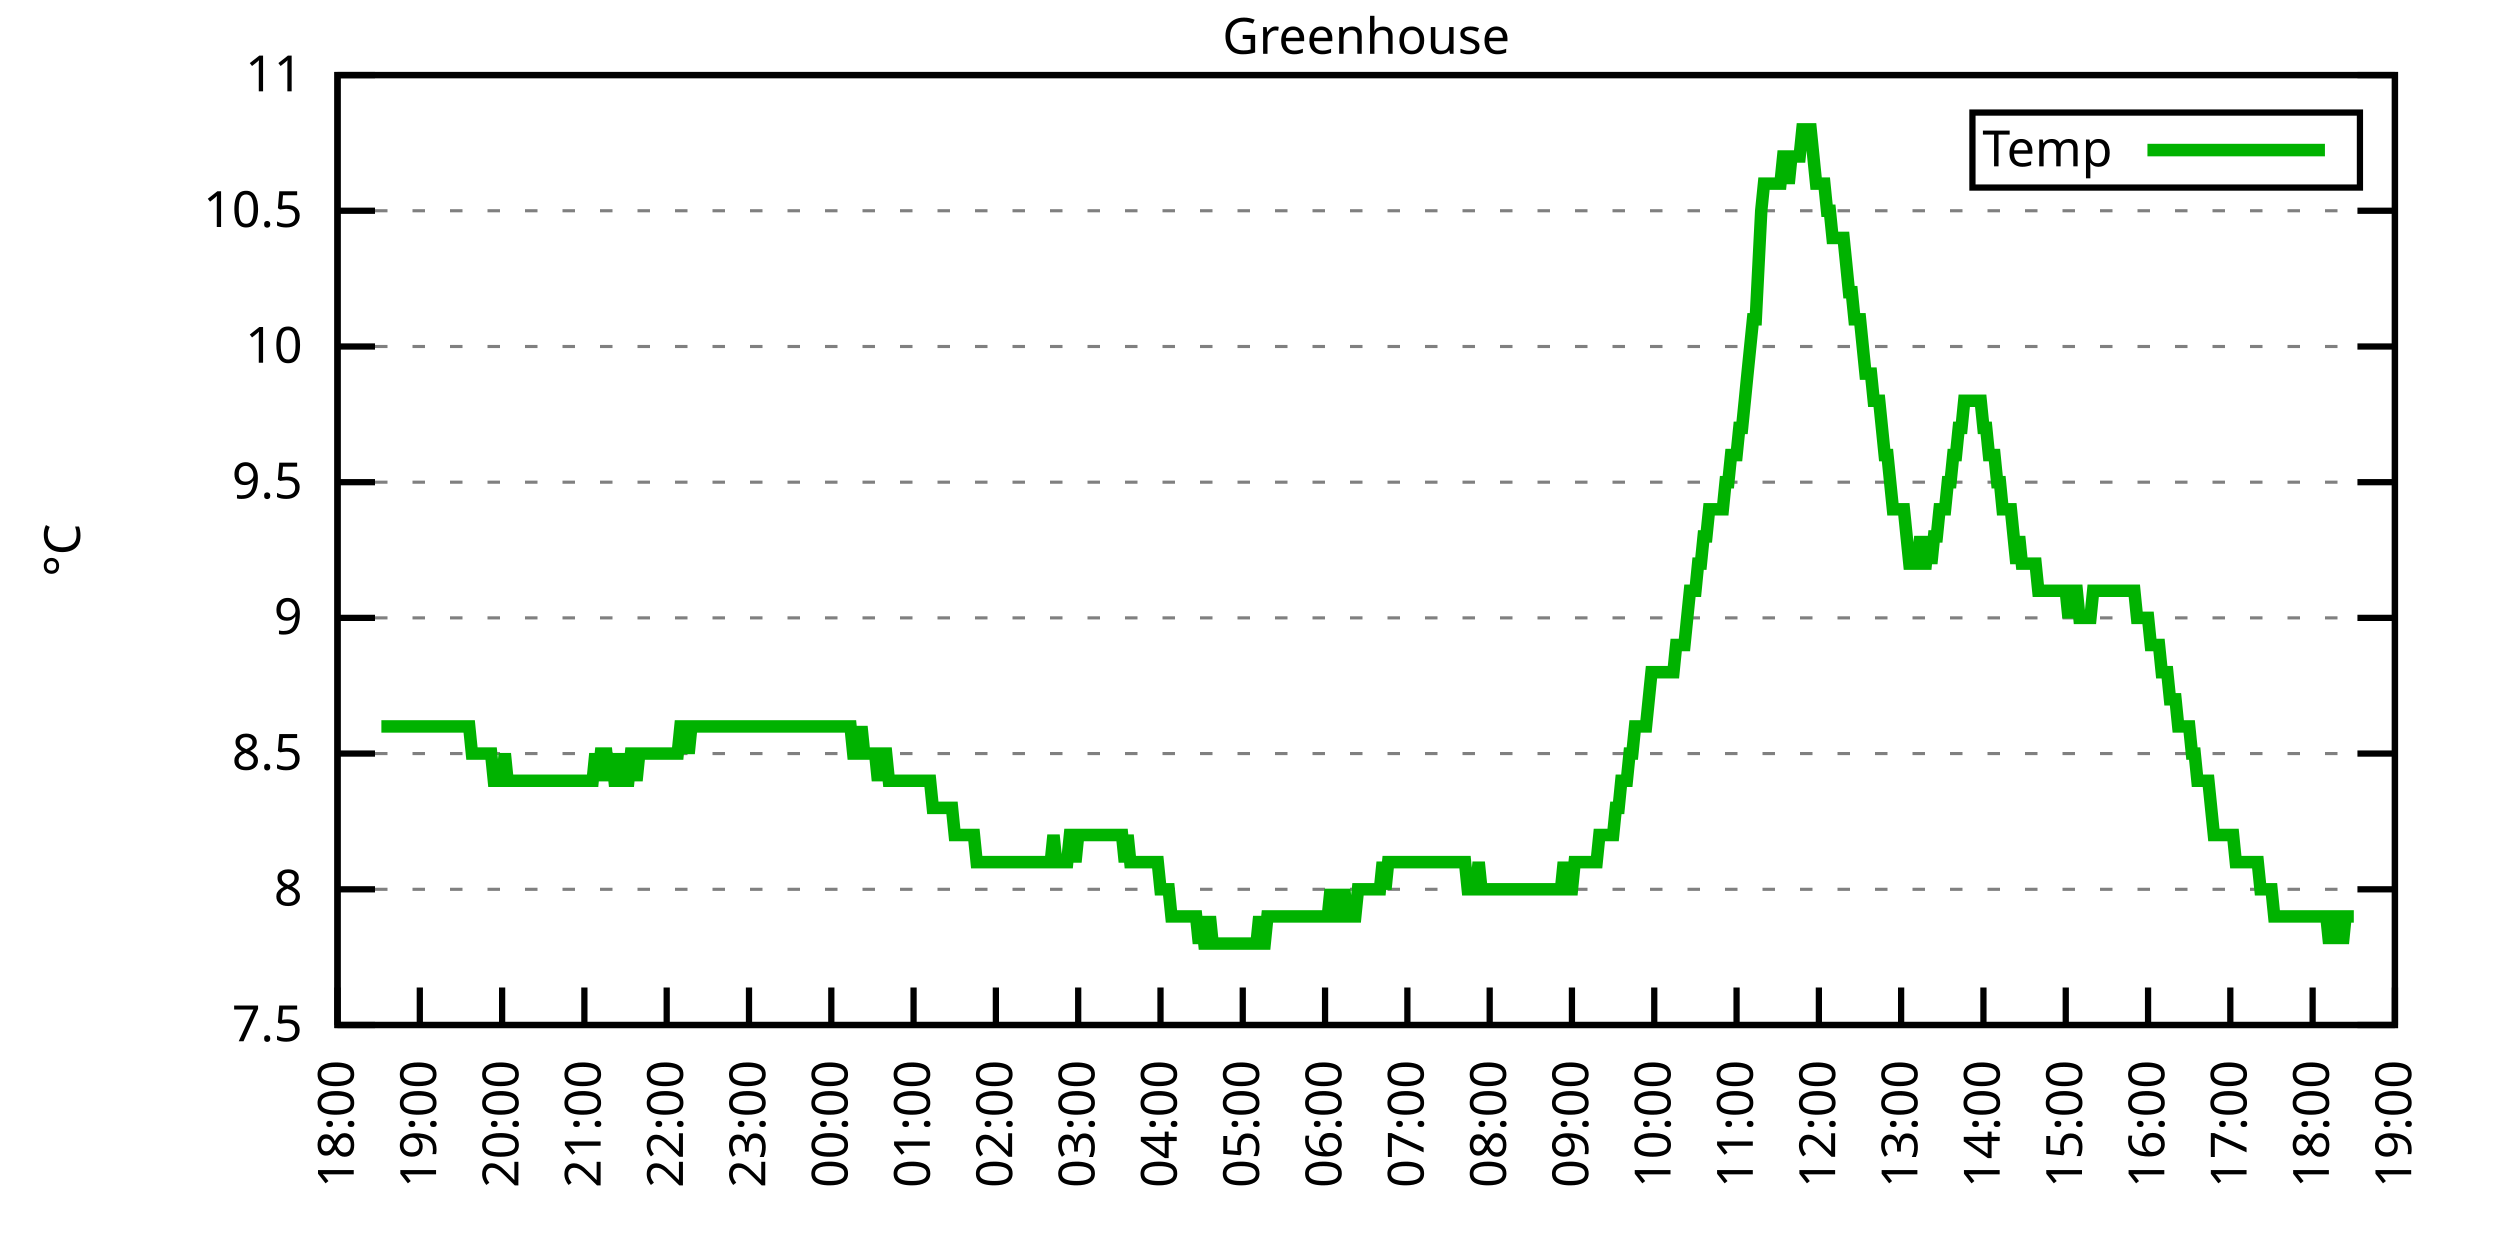
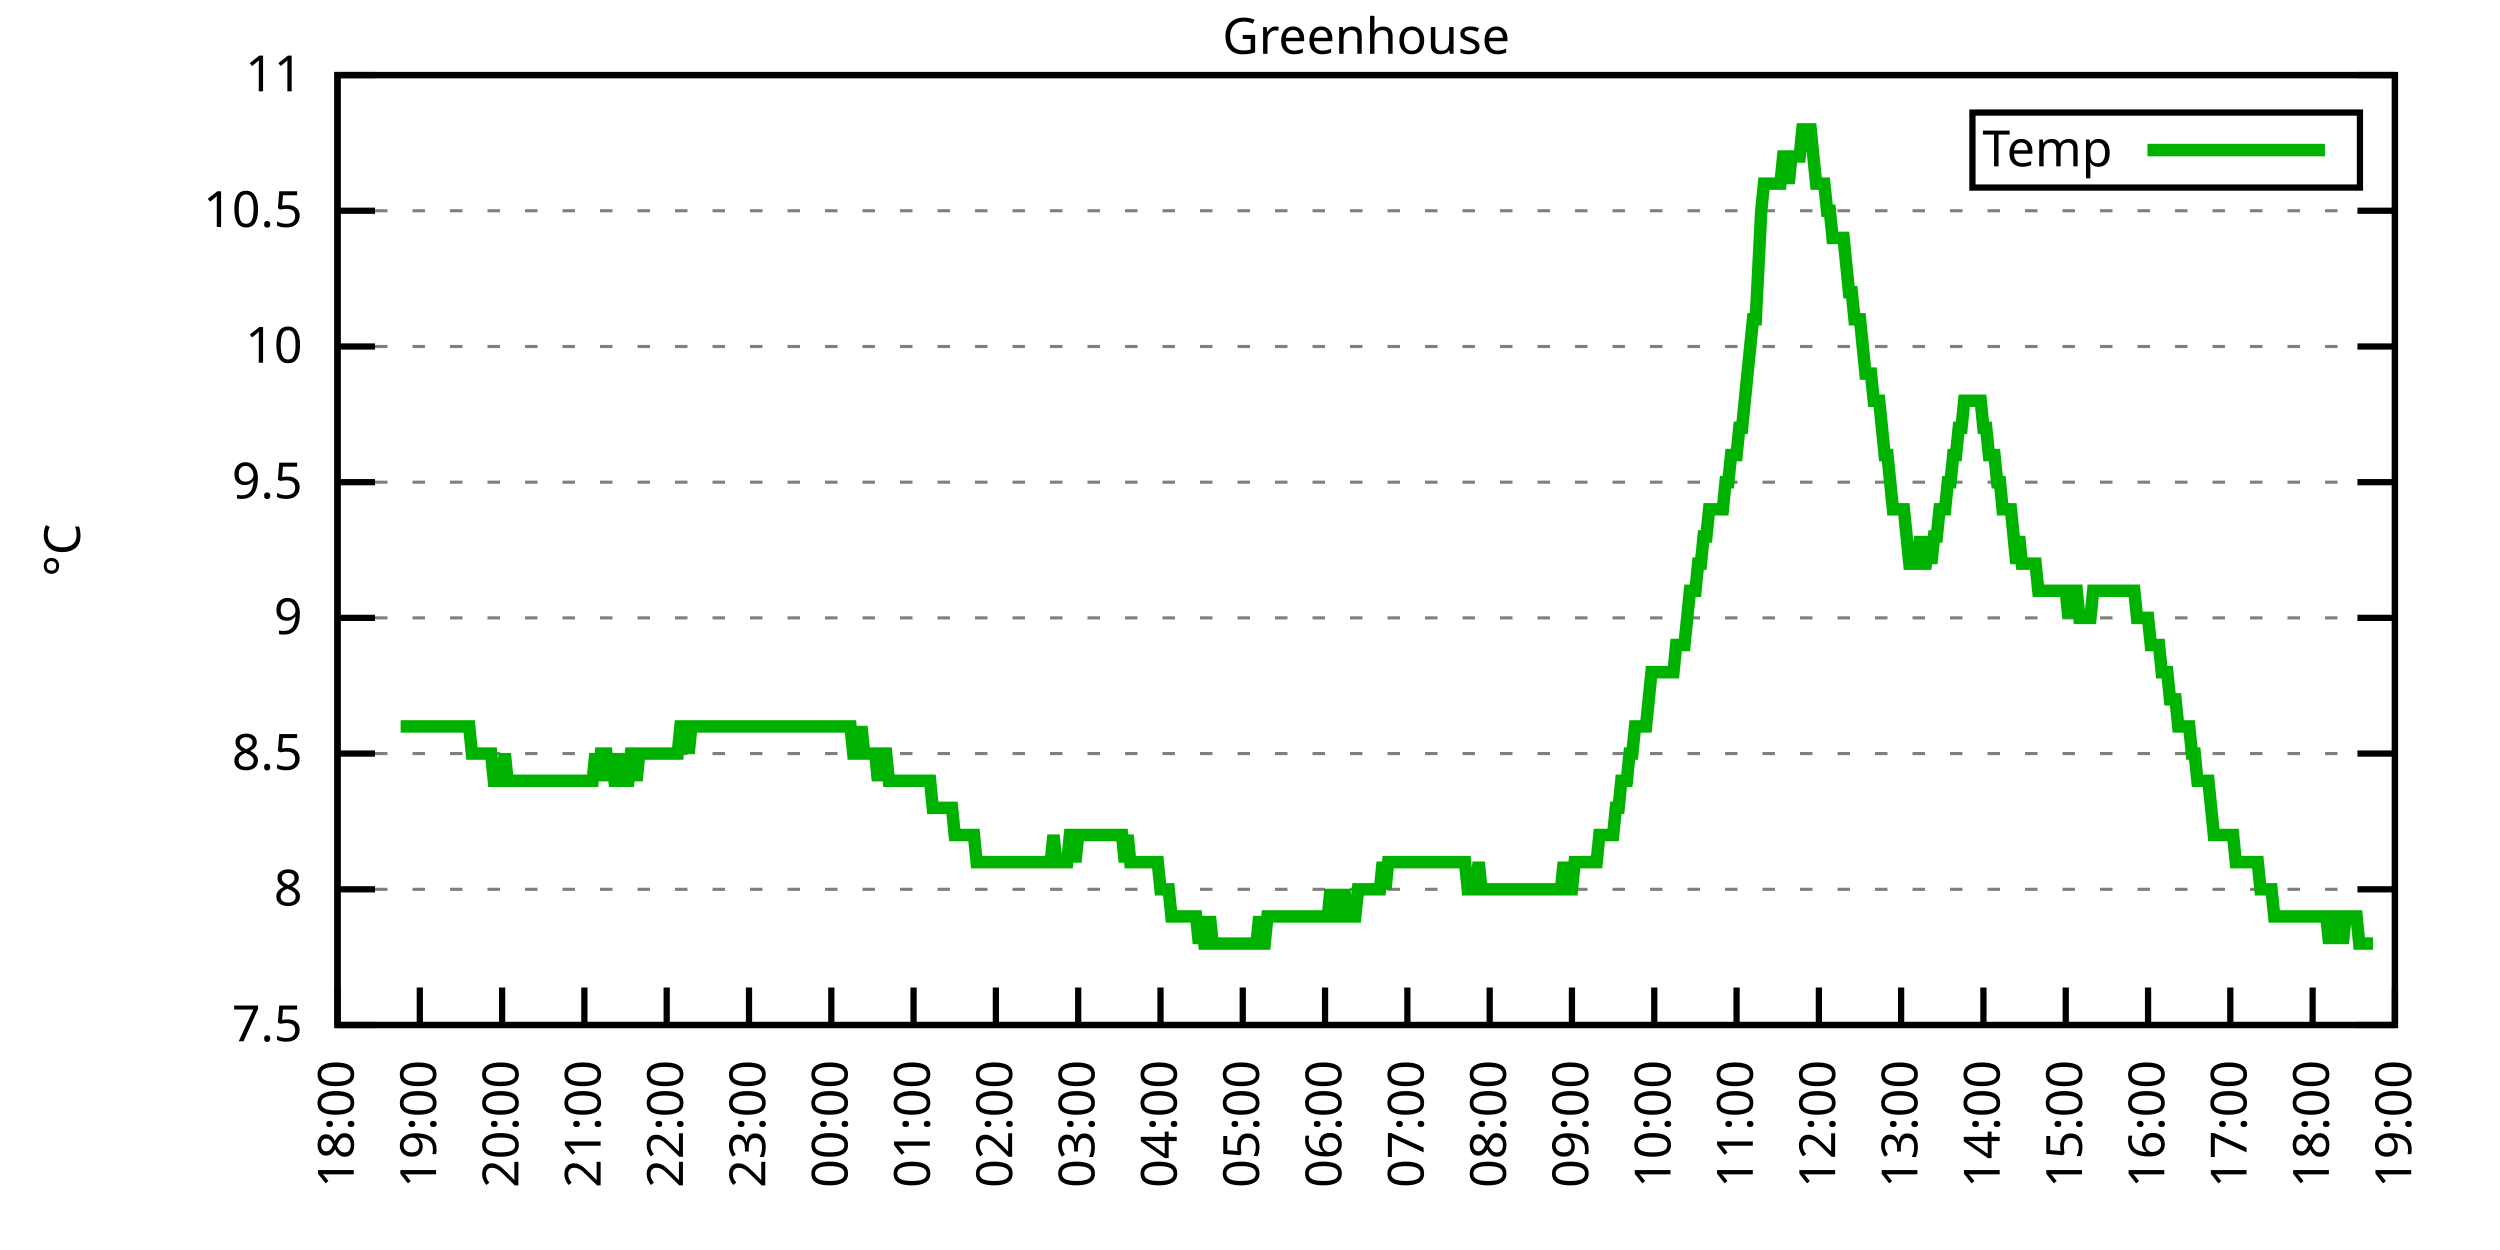
<svg xmlns="http://www.w3.org/2000/svg" xmlns:xlink="http://www.w3.org/1999/xlink" width="400" height="200" viewBox="0 0 400 200">
  <g id="gnuplot_canvas">
    <rect x="0" y="0" width="400" height="200" fill="none" />
    <defs>
      <circle id="gpDot" r="0.5" stroke-width="0.5" stroke="currentColor" />
      <path id="gpPt0" stroke-width="0.333" stroke="currentColor" d="M-1,0 h2 M0,-1 v2" />
      <path id="gpPt1" stroke-width="0.333" stroke="currentColor" d="M-1,-1 L1,1 M1,-1 L-1,1" />
      <path id="gpPt2" stroke-width="0.333" stroke="currentColor" d="M-1,0 L1,0 M0,-1 L0,1 M-1,-1 L1,1 M-1,1 L1,-1" />
      <rect id="gpPt3" stroke-width="0.333" stroke="currentColor" x="-1" y="-1" width="2" height="2" />
      <rect id="gpPt4" stroke-width="0.333" stroke="currentColor" fill="currentColor" x="-1" y="-1" width="2" height="2" />
      <circle id="gpPt5" stroke-width="0.333" stroke="currentColor" cx="0" cy="0" r="1" />
      <use xlink:href="#gpPt5" id="gpPt6" fill="currentColor" stroke="none" />
      <path id="gpPt7" stroke-width="0.333" stroke="currentColor" d="M0,-1.33 L-1.33,0.67 L1.33,0.67 z" />
      <use xlink:href="#gpPt7" id="gpPt8" fill="currentColor" stroke="none" />
      <use xlink:href="#gpPt7" id="gpPt9" stroke="currentColor" transform="rotate(180)" />
      <use xlink:href="#gpPt9" id="gpPt10" fill="currentColor" stroke="none" />
      <use xlink:href="#gpPt3" id="gpPt11" stroke="currentColor" transform="rotate(45)" />
      <use xlink:href="#gpPt11" id="gpPt12" fill="currentColor" stroke="none" />
      <path id="gpPt13" stroke-width="0.333" stroke="currentColor" d="M0,1.330 L1.265,0.411 L0.782,-1.067 L-0.782,-1.076 L-1.265,0.411 z" />
      <use xlink:href="#gpPt13" id="gpPt14" fill="currentColor" stroke="none" />
      <filter id="textbox" filterUnits="objectBoundingBox" x="0" y="0" height="1" width="1">
        <feFlood flood-color="white" flood-opacity="1" result="bgnd" />
        <feComposite in="SourceGraphic" in2="bgnd" operator="atop" />
      </filter>
      <filter id="greybox" filterUnits="objectBoundingBox" x="0" y="0" height="1" width="1">
        <feFlood flood-color="lightgrey" flood-opacity="1" result="grey" />
        <feComposite in="SourceGraphic" in2="grey" operator="atop" />
      </filter>
    </defs>
    <g fill="none" color="white" stroke="currentColor" stroke-width="1.00" stroke-linecap="butt" stroke-linejoin="miter">
</g>
    <g fill="none" color="black" stroke="currentColor" stroke-width="1.00" stroke-linecap="butt" stroke-linejoin="miter">
      <g stroke="none" shape-rendering="crispEdges">
        <polygon fill="rgb(255, 255, 255)" points="54.00,164.00 383.18,164.00 383.18,12.02 54.00,12.02 " />
      </g>
    </g>
    <g fill="none" color="black" stroke="currentColor" stroke-width="1.00" stroke-linecap="butt" stroke-linejoin="miter">
</g>
    <g fill="none" color="black" stroke="black" stroke-width="0.50" stroke-linecap="butt" stroke-linejoin="miter">
</g>
    <g fill="none" color="gray" stroke="currentColor" stroke-width="0.50" stroke-linecap="butt" stroke-linejoin="miter">
      <path stroke="gray" stroke-dasharray="2,4" class="gridline" d="M54.00,164.00 L383.19,164.00  " />
    </g>
    <g fill="none" color="gray" stroke="gray" stroke-width="1.00" stroke-linecap="butt" stroke-linejoin="miter">
</g>
    <g fill="none" color="black" stroke="currentColor" stroke-width="1.00" stroke-linecap="butt" stroke-linejoin="miter">
      <path stroke="black" d="M54.00,164.00 L60.00,164.00 M383.19,164.00 L377.19,164.00  " />
      <g transform="translate(48.40,166.60)" stroke="none" fill="black" font-family="Sans" font-size="8.00" text-anchor="end">
        <text>
          <tspan font-family="Sans"> 7.5</tspan>
        </text>
      </g>
    </g>
    <g fill="none" color="black" stroke="currentColor" stroke-width="1.00" stroke-linecap="butt" stroke-linejoin="miter">
</g>
    <g fill="none" color="black" stroke="black" stroke-width="0.50" stroke-linecap="butt" stroke-linejoin="miter">
</g>
    <g fill="none" color="gray" stroke="currentColor" stroke-width="0.50" stroke-linecap="butt" stroke-linejoin="miter">
      <path stroke="gray" stroke-dasharray="2,4" class="gridline" d="M54.00,142.29 L383.19,142.29  " />
    </g>
    <g fill="none" color="gray" stroke="gray" stroke-width="1.00" stroke-linecap="butt" stroke-linejoin="miter">
</g>
    <g fill="none" color="black" stroke="currentColor" stroke-width="1.00" stroke-linecap="butt" stroke-linejoin="miter">
      <path stroke="black" d="M54.00,142.29 L60.00,142.29 M383.19,142.29 L377.19,142.29  " />
      <g transform="translate(48.40,144.89)" stroke="none" fill="black" font-family="Sans" font-size="8.00" text-anchor="end">
        <text>
          <tspan font-family="Sans"> 8</tspan>
        </text>
      </g>
    </g>
    <g fill="none" color="black" stroke="currentColor" stroke-width="1.00" stroke-linecap="butt" stroke-linejoin="miter">
</g>
    <g fill="none" color="black" stroke="black" stroke-width="0.50" stroke-linecap="butt" stroke-linejoin="miter">
</g>
    <g fill="none" color="gray" stroke="currentColor" stroke-width="0.50" stroke-linecap="butt" stroke-linejoin="miter">
      <path stroke="gray" stroke-dasharray="2,4" class="gridline" d="M54.00,120.57 L383.19,120.57  " />
    </g>
    <g fill="none" color="gray" stroke="gray" stroke-width="1.00" stroke-linecap="butt" stroke-linejoin="miter">
</g>
    <g fill="none" color="black" stroke="currentColor" stroke-width="1.00" stroke-linecap="butt" stroke-linejoin="miter">
      <path stroke="black" d="M54.00,120.57 L60.00,120.57 M383.19,120.57 L377.19,120.57  " />
      <g transform="translate(48.40,123.17)" stroke="none" fill="black" font-family="Sans" font-size="8.00" text-anchor="end">
        <text>
          <tspan font-family="Sans"> 8.5</tspan>
        </text>
      </g>
    </g>
    <g fill="none" color="black" stroke="currentColor" stroke-width="1.00" stroke-linecap="butt" stroke-linejoin="miter">
</g>
    <g fill="none" color="black" stroke="black" stroke-width="0.50" stroke-linecap="butt" stroke-linejoin="miter">
</g>
    <g fill="none" color="gray" stroke="currentColor" stroke-width="0.50" stroke-linecap="butt" stroke-linejoin="miter">
      <path stroke="gray" stroke-dasharray="2,4" class="gridline" d="M54.00,98.86 L383.19,98.86  " />
    </g>
    <g fill="none" color="gray" stroke="gray" stroke-width="1.00" stroke-linecap="butt" stroke-linejoin="miter">
</g>
    <g fill="none" color="black" stroke="currentColor" stroke-width="1.00" stroke-linecap="butt" stroke-linejoin="miter">
      <path stroke="black" d="M54.00,98.86 L60.00,98.86 M383.19,98.86 L377.19,98.86  " />
      <g transform="translate(48.40,101.46)" stroke="none" fill="black" font-family="Sans" font-size="8.00" text-anchor="end">
        <text>
          <tspan font-family="Sans"> 9</tspan>
        </text>
      </g>
    </g>
    <g fill="none" color="black" stroke="currentColor" stroke-width="1.00" stroke-linecap="butt" stroke-linejoin="miter">
</g>
    <g fill="none" color="black" stroke="black" stroke-width="0.50" stroke-linecap="butt" stroke-linejoin="miter">
</g>
    <g fill="none" color="gray" stroke="currentColor" stroke-width="0.50" stroke-linecap="butt" stroke-linejoin="miter">
      <path stroke="gray" stroke-dasharray="2,4" class="gridline" d="M54.00,77.15 L383.19,77.15  " />
    </g>
    <g fill="none" color="gray" stroke="gray" stroke-width="1.00" stroke-linecap="butt" stroke-linejoin="miter">
</g>
    <g fill="none" color="black" stroke="currentColor" stroke-width="1.00" stroke-linecap="butt" stroke-linejoin="miter">
      <path stroke="black" d="M54.00,77.15 L60.00,77.15 M383.19,77.15 L377.19,77.15  " />
      <g transform="translate(48.40,79.75)" stroke="none" fill="black" font-family="Sans" font-size="8.00" text-anchor="end">
        <text>
          <tspan font-family="Sans"> 9.5</tspan>
        </text>
      </g>
    </g>
    <g fill="none" color="black" stroke="currentColor" stroke-width="1.00" stroke-linecap="butt" stroke-linejoin="miter">
</g>
    <g fill="none" color="black" stroke="black" stroke-width="0.50" stroke-linecap="butt" stroke-linejoin="miter">
</g>
    <g fill="none" color="gray" stroke="currentColor" stroke-width="0.50" stroke-linecap="butt" stroke-linejoin="miter">
      <path stroke="gray" stroke-dasharray="2,4" class="gridline" d="M54.00,55.44 L383.19,55.44  " />
    </g>
    <g fill="none" color="gray" stroke="gray" stroke-width="1.00" stroke-linecap="butt" stroke-linejoin="miter">
</g>
    <g fill="none" color="black" stroke="currentColor" stroke-width="1.00" stroke-linecap="butt" stroke-linejoin="miter">
      <path stroke="black" d="M54.00,55.44 L60.00,55.44 M383.19,55.44 L377.19,55.44  " />
      <g transform="translate(48.40,58.04)" stroke="none" fill="black" font-family="Sans" font-size="8.00" text-anchor="end">
        <text>
          <tspan font-family="Sans"> 10</tspan>
        </text>
      </g>
    </g>
    <g fill="none" color="black" stroke="currentColor" stroke-width="1.00" stroke-linecap="butt" stroke-linejoin="miter">
</g>
    <g fill="none" color="black" stroke="black" stroke-width="0.50" stroke-linecap="butt" stroke-linejoin="miter">
</g>
    <g fill="none" color="gray" stroke="currentColor" stroke-width="0.50" stroke-linecap="butt" stroke-linejoin="miter">
      <path stroke="gray" stroke-dasharray="2,4" class="gridline" d="M54.00,33.72 L383.19,33.72  " />
    </g>
    <g fill="none" color="gray" stroke="gray" stroke-width="1.00" stroke-linecap="butt" stroke-linejoin="miter">
</g>
    <g fill="none" color="black" stroke="currentColor" stroke-width="1.00" stroke-linecap="butt" stroke-linejoin="miter">
      <path stroke="black" d="M54.00,33.72 L60.00,33.72 M383.19,33.72 L377.19,33.72  " />
      <g transform="translate(48.40,36.32)" stroke="none" fill="black" font-family="Sans" font-size="8.00" text-anchor="end">
        <text>
          <tspan font-family="Sans"> 10.5</tspan>
        </text>
      </g>
    </g>
    <g fill="none" color="black" stroke="currentColor" stroke-width="1.00" stroke-linecap="butt" stroke-linejoin="miter">
</g>
    <g fill="none" color="black" stroke="black" stroke-width="0.50" stroke-linecap="butt" stroke-linejoin="miter">
</g>
    <g fill="none" color="gray" stroke="currentColor" stroke-width="0.50" stroke-linecap="butt" stroke-linejoin="miter">
      <path stroke="gray" stroke-dasharray="2,4" class="gridline" d="M54.00,12.01 L383.19,12.01  " />
    </g>
    <g fill="none" color="gray" stroke="gray" stroke-width="1.00" stroke-linecap="butt" stroke-linejoin="miter">
</g>
    <g fill="none" color="black" stroke="currentColor" stroke-width="1.00" stroke-linecap="butt" stroke-linejoin="miter">
      <path stroke="black" d="M54.00,12.01 L60.00,12.01 M383.19,12.01 L377.19,12.01  " />
      <g transform="translate(48.40,14.61)" stroke="none" fill="black" font-family="Sans" font-size="8.00" text-anchor="end">
        <text>
          <tspan font-family="Sans"> 11</tspan>
        </text>
      </g>
    </g>
    <g fill="none" color="black" stroke="currentColor" stroke-width="1.00" stroke-linecap="butt" stroke-linejoin="miter">
      <path stroke="black" d="M54.00,164.00 L54.00,158.00  " />
      <g transform="translate(56.60,169.60) rotate(270.00)" stroke="none" fill="black" font-family="Sans" font-size="8.00" text-anchor="end">
        <text>
          <tspan font-family="Sans">18:00</tspan>
        </text>
      </g>
    </g>
    <g fill="none" color="black" stroke="currentColor" stroke-width="1.00" stroke-linecap="butt" stroke-linejoin="miter">
      <path stroke="black" d="M67.17,164.00 L67.17,158.00  " />
      <g transform="translate(69.77,169.60) rotate(270.00)" stroke="none" fill="black" font-family="Sans" font-size="8.00" text-anchor="end">
        <text>
          <tspan font-family="Sans">19:00</tspan>
        </text>
      </g>
    </g>
    <g fill="none" color="black" stroke="currentColor" stroke-width="1.00" stroke-linecap="butt" stroke-linejoin="miter">
      <path stroke="black" d="M80.34,164.00 L80.34,158.00  " />
      <g transform="translate(82.94,169.60) rotate(270.00)" stroke="none" fill="black" font-family="Sans" font-size="8.00" text-anchor="end">
        <text>
          <tspan font-family="Sans">20:00</tspan>
        </text>
      </g>
    </g>
    <g fill="none" color="black" stroke="currentColor" stroke-width="1.00" stroke-linecap="butt" stroke-linejoin="miter">
      <path stroke="black" d="M93.50,164.00 L93.50,158.00  " />
      <g transform="translate(96.10,169.60) rotate(270.00)" stroke="none" fill="black" font-family="Sans" font-size="8.00" text-anchor="end">
        <text>
          <tspan font-family="Sans">21:00</tspan>
        </text>
      </g>
    </g>
    <g fill="none" color="black" stroke="currentColor" stroke-width="1.00" stroke-linecap="butt" stroke-linejoin="miter">
      <path stroke="black" d="M106.67,164.00 L106.67,158.00  " />
      <g transform="translate(109.27,169.60) rotate(270.00)" stroke="none" fill="black" font-family="Sans" font-size="8.00" text-anchor="end">
        <text>
          <tspan font-family="Sans">22:00</tspan>
        </text>
      </g>
    </g>
    <g fill="none" color="black" stroke="currentColor" stroke-width="1.00" stroke-linecap="butt" stroke-linejoin="miter">
      <path stroke="black" d="M119.84,164.00 L119.84,158.00  " />
      <g transform="translate(122.44,169.60) rotate(270.00)" stroke="none" fill="black" font-family="Sans" font-size="8.00" text-anchor="end">
        <text>
          <tspan font-family="Sans">23:00</tspan>
        </text>
      </g>
    </g>
    <g fill="none" color="black" stroke="currentColor" stroke-width="1.00" stroke-linecap="butt" stroke-linejoin="miter">
      <path stroke="black" d="M133.01,164.00 L133.01,158.00  " />
      <g transform="translate(135.61,169.60) rotate(270.00)" stroke="none" fill="black" font-family="Sans" font-size="8.00" text-anchor="end">
        <text>
          <tspan font-family="Sans">00:00</tspan>
        </text>
      </g>
    </g>
    <g fill="none" color="black" stroke="currentColor" stroke-width="1.00" stroke-linecap="butt" stroke-linejoin="miter">
      <path stroke="black" d="M146.17,164.00 L146.17,158.00  " />
      <g transform="translate(148.77,169.60) rotate(270.00)" stroke="none" fill="black" font-family="Sans" font-size="8.00" text-anchor="end">
        <text>
          <tspan font-family="Sans">01:00</tspan>
        </text>
      </g>
    </g>
    <g fill="none" color="black" stroke="currentColor" stroke-width="1.00" stroke-linecap="butt" stroke-linejoin="miter">
      <path stroke="black" d="M159.34,164.00 L159.34,158.00  " />
      <g transform="translate(161.94,169.60) rotate(270.00)" stroke="none" fill="black" font-family="Sans" font-size="8.00" text-anchor="end">
        <text>
          <tspan font-family="Sans">02:00</tspan>
        </text>
      </g>
    </g>
    <g fill="none" color="black" stroke="currentColor" stroke-width="1.00" stroke-linecap="butt" stroke-linejoin="miter">
      <path stroke="black" d="M172.51,164.00 L172.51,158.00  " />
      <g transform="translate(175.11,169.60) rotate(270.00)" stroke="none" fill="black" font-family="Sans" font-size="8.00" text-anchor="end">
        <text>
          <tspan font-family="Sans">03:00</tspan>
        </text>
      </g>
    </g>
    <g fill="none" color="black" stroke="currentColor" stroke-width="1.00" stroke-linecap="butt" stroke-linejoin="miter">
      <path stroke="black" d="M185.68,164.00 L185.68,158.00  " />
      <g transform="translate(188.28,169.60) rotate(270.00)" stroke="none" fill="black" font-family="Sans" font-size="8.00" text-anchor="end">
        <text>
          <tspan font-family="Sans">04:00</tspan>
        </text>
      </g>
    </g>
    <g fill="none" color="black" stroke="currentColor" stroke-width="1.00" stroke-linecap="butt" stroke-linejoin="miter">
      <path stroke="black" d="M198.84,164.00 L198.84,158.00  " />
      <g transform="translate(201.44,169.60) rotate(270.00)" stroke="none" fill="black" font-family="Sans" font-size="8.00" text-anchor="end">
        <text>
          <tspan font-family="Sans">05:00</tspan>
        </text>
      </g>
    </g>
    <g fill="none" color="black" stroke="currentColor" stroke-width="1.00" stroke-linecap="butt" stroke-linejoin="miter">
      <path stroke="black" d="M212.01,164.00 L212.01,158.00  " />
      <g transform="translate(214.61,169.60) rotate(270.00)" stroke="none" fill="black" font-family="Sans" font-size="8.00" text-anchor="end">
        <text>
          <tspan font-family="Sans">06:00</tspan>
        </text>
      </g>
    </g>
    <g fill="none" color="black" stroke="currentColor" stroke-width="1.00" stroke-linecap="butt" stroke-linejoin="miter">
      <path stroke="black" d="M225.18,164.00 L225.18,158.00  " />
      <g transform="translate(227.78,169.60) rotate(270.00)" stroke="none" fill="black" font-family="Sans" font-size="8.00" text-anchor="end">
        <text>
          <tspan font-family="Sans">07:00</tspan>
        </text>
      </g>
    </g>
    <g fill="none" color="black" stroke="currentColor" stroke-width="1.00" stroke-linecap="butt" stroke-linejoin="miter">
      <path stroke="black" d="M238.35,164.00 L238.35,158.00  " />
      <g transform="translate(240.95,169.60) rotate(270.00)" stroke="none" fill="black" font-family="Sans" font-size="8.00" text-anchor="end">
        <text>
          <tspan font-family="Sans">08:00</tspan>
        </text>
      </g>
    </g>
    <g fill="none" color="black" stroke="currentColor" stroke-width="1.00" stroke-linecap="butt" stroke-linejoin="miter">
      <path stroke="black" d="M251.51,164.00 L251.51,158.00  " />
      <g transform="translate(254.11,169.60) rotate(270.00)" stroke="none" fill="black" font-family="Sans" font-size="8.00" text-anchor="end">
        <text>
          <tspan font-family="Sans">09:00</tspan>
        </text>
      </g>
    </g>
    <g fill="none" color="black" stroke="currentColor" stroke-width="1.00" stroke-linecap="butt" stroke-linejoin="miter">
      <path stroke="black" d="M264.68,164.00 L264.68,158.00  " />
      <g transform="translate(267.28,169.60) rotate(270.00)" stroke="none" fill="black" font-family="Sans" font-size="8.00" text-anchor="end">
        <text>
          <tspan font-family="Sans">10:00</tspan>
        </text>
      </g>
    </g>
    <g fill="none" color="black" stroke="currentColor" stroke-width="1.00" stroke-linecap="butt" stroke-linejoin="miter">
      <path stroke="black" d="M277.85,164.00 L277.85,158.00  " />
      <g transform="translate(280.45,169.60) rotate(270.00)" stroke="none" fill="black" font-family="Sans" font-size="8.00" text-anchor="end">
        <text>
          <tspan font-family="Sans">11:00</tspan>
        </text>
      </g>
    </g>
    <g fill="none" color="black" stroke="currentColor" stroke-width="1.00" stroke-linecap="butt" stroke-linejoin="miter">
      <path stroke="black" d="M291.02,164.00 L291.02,158.00  " />
      <g transform="translate(293.62,169.60) rotate(270.00)" stroke="none" fill="black" font-family="Sans" font-size="8.00" text-anchor="end">
        <text>
          <tspan font-family="Sans">12:00</tspan>
        </text>
      </g>
    </g>
    <g fill="none" color="black" stroke="currentColor" stroke-width="1.00" stroke-linecap="butt" stroke-linejoin="miter">
      <path stroke="black" d="M304.18,164.00 L304.18,158.00  " />
      <g transform="translate(306.78,169.60) rotate(270.00)" stroke="none" fill="black" font-family="Sans" font-size="8.00" text-anchor="end">
        <text>
          <tspan font-family="Sans">13:00</tspan>
        </text>
      </g>
    </g>
    <g fill="none" color="black" stroke="currentColor" stroke-width="1.00" stroke-linecap="butt" stroke-linejoin="miter">
      <path stroke="black" d="M317.35,164.00 L317.35,158.00  " />
      <g transform="translate(319.95,169.60) rotate(270.00)" stroke="none" fill="black" font-family="Sans" font-size="8.00" text-anchor="end">
        <text>
          <tspan font-family="Sans">14:00</tspan>
        </text>
      </g>
    </g>
    <g fill="none" color="black" stroke="currentColor" stroke-width="1.00" stroke-linecap="butt" stroke-linejoin="miter">
      <path stroke="black" d="M330.52,164.00 L330.52,158.00  " />
      <g transform="translate(333.12,169.60) rotate(270.00)" stroke="none" fill="black" font-family="Sans" font-size="8.00" text-anchor="end">
        <text>
          <tspan font-family="Sans">15:00</tspan>
        </text>
      </g>
    </g>
    <g fill="none" color="black" stroke="currentColor" stroke-width="1.00" stroke-linecap="butt" stroke-linejoin="miter">
      <path stroke="black" d="M343.69,164.00 L343.69,158.00  " />
      <g transform="translate(346.29,169.60) rotate(270.00)" stroke="none" fill="black" font-family="Sans" font-size="8.00" text-anchor="end">
        <text>
          <tspan font-family="Sans">16:00</tspan>
        </text>
      </g>
    </g>
    <g fill="none" color="black" stroke="currentColor" stroke-width="1.00" stroke-linecap="butt" stroke-linejoin="miter">
      <path stroke="black" d="M356.85,164.00 L356.85,158.00  " />
      <g transform="translate(359.45,169.60) rotate(270.00)" stroke="none" fill="black" font-family="Sans" font-size="8.00" text-anchor="end">
        <text>
          <tspan font-family="Sans">17:00</tspan>
        </text>
      </g>
    </g>
    <g fill="none" color="black" stroke="currentColor" stroke-width="1.00" stroke-linecap="butt" stroke-linejoin="miter">
      <path stroke="black" d="M370.02,164.00 L370.02,158.00  " />
      <g transform="translate(372.62,169.60) rotate(270.00)" stroke="none" fill="black" font-family="Sans" font-size="8.00" text-anchor="end">
        <text>
          <tspan font-family="Sans">18:00</tspan>
        </text>
      </g>
    </g>
    <g fill="none" color="black" stroke="currentColor" stroke-width="1.00" stroke-linecap="butt" stroke-linejoin="miter">
      <path stroke="black" d="M383.19,164.00 L383.19,158.00  " />
      <g transform="translate(385.79,169.60) rotate(270.00)" stroke="none" fill="black" font-family="Sans" font-size="8.00" text-anchor="end">
        <text>
          <tspan font-family="Sans">19:00</tspan>
        </text>
      </g>
    </g>
    <g fill="none" color="black" stroke="currentColor" stroke-width="1.00" stroke-linecap="butt" stroke-linejoin="miter">
</g>
    <g fill="none" color="black" stroke="currentColor" stroke-width="1.00" stroke-linecap="butt" stroke-linejoin="miter">
      <path stroke="black" d="M54.00,12.01 L54.00,164.00 L383.19,164.00 L383.19,12.01 L54.00,12.01 Z  " />
    </g>
    <g fill="none" color="black" stroke="currentColor" stroke-width="1.00" stroke-linecap="butt" stroke-linejoin="miter">
</g>
    <g fill="none" color="black" stroke="currentColor" stroke-width="1.00" stroke-linecap="butt" stroke-linejoin="miter">
      <path stroke="black" d="M315.59,30.01 L315.59,18.01 L377.59,18.01 L377.59,30.01 L315.59,30.01 Z  " />
    </g>
    <g id="Greenhouse_plot_1">
      <g fill="none" color="white" stroke="black" stroke-width="2.00" stroke-linecap="butt" stroke-linejoin="miter">
</g>
      <g fill="none" color="black" stroke="currentColor" stroke-width="2.00" stroke-linecap="butt" stroke-linejoin="miter">
        <g transform="translate(337.99,26.61)" stroke="none" fill="black" font-family="Sans" font-size="8.00" text-anchor="end">
          <text>
            <tspan font-family="Sans">Temp</tspan>
          </text>
        </g>
      </g>
      <g fill="none" color="black" stroke="currentColor" stroke-width="2.00" stroke-linecap="butt" stroke-linejoin="miter">
-         <path stroke="rgb(  0, 178,   0)" d="M343.59,24.01 L371.99,24.01 M61.02,116.23 L61.46,116.23 L61.90,116.23 L62.34,116.23 L62.78,116.23 L63.22,116.23   L63.66,116.23 L64.10,116.23 L64.53,116.23 L64.97,116.23 L65.41,116.23 L65.85,116.23 L66.29,116.23 L66.73,116.23   L67.17,116.23 L67.61,116.23 L68.05,116.23 L68.48,116.23 L68.92,116.23 L69.36,116.23 L69.80,116.23 L70.24,116.23   L70.68,116.23 L71.12,116.23 L71.56,116.23 L72.00,116.23 L72.43,116.23 L72.87,116.23 L73.31,116.23 L73.75,116.23   L74.19,116.23 L74.63,116.23 L75.07,116.23 L75.51,120.57 L75.95,120.57 L76.38,120.57 L76.82,120.57 L77.26,120.57   L77.70,120.57 L78.14,120.57 L78.58,120.57 L79.02,124.92 L79.46,124.92 L79.90,124.92 L80.34,124.92 L80.77,120.57   L81.21,124.92 L81.65,124.92 L82.09,124.92 L82.53,124.92 L82.97,124.92 L83.41,124.92 L83.85,124.92 L84.29,124.92   L84.72,124.92 L85.16,124.92 L85.60,124.92 L86.04,124.92 L86.48,124.92 L86.92,124.92 L87.36,124.92 L87.80,124.92   L88.24,124.92 L88.67,124.92 L89.11,124.92 L89.55,124.92 L89.99,124.92 L90.43,124.92 L90.87,124.92 L91.31,124.92   L91.75,124.92 L92.19,124.92 L92.62,124.92 L93.06,124.92 L93.50,124.92 L93.94,124.92 L94.38,124.92 L94.82,124.92   L95.26,120.57 L95.70,124.92 L96.14,120.57 L96.58,120.57 L97.01,120.57 L97.45,124.92 L97.89,120.57 L98.33,124.92   L98.77,124.92 L99.21,120.57 L99.65,124.92 L100.09,124.92 L100.53,124.92 L100.96,120.57 L101.40,120.57 L101.84,124.92   L102.28,120.57 L102.72,120.57 L103.16,120.57 L103.60,120.57 L104.04,120.57 L104.48,120.57 L104.91,120.57 L105.35,120.57   L105.79,120.57 L106.23,120.57 L106.67,120.57 L107.11,120.57 L107.55,120.57 L107.99,120.57 L108.43,120.57 L108.87,116.23   L109.30,116.23 L109.74,116.23 L110.18,120.57 L110.62,116.23 L111.06,116.23 L111.50,116.23 L111.94,116.23 L112.38,116.23   L112.82,116.23 L113.25,116.23 L113.69,116.23 L114.13,116.23 L114.57,116.23 L115.01,116.23 L115.45,116.23 L115.89,116.23   L116.33,116.23 L116.77,116.23 L117.20,116.23 L117.64,116.23 L118.08,116.23 L118.52,116.23 L118.96,116.23 L119.40,116.23   L119.84,116.23 L120.28,116.23 L120.72,116.23 L121.15,116.23 L121.59,116.23 L122.03,116.23 L122.47,116.23 L122.91,116.23   L123.35,116.23 L123.79,116.23 L124.23,116.23 L124.67,116.23 L125.11,116.23 L125.54,116.23 L125.98,116.23 L126.42,116.23   L126.86,116.23 L127.30,116.23 L127.74,116.23 L128.18,116.23 L128.62,116.23 L129.06,116.23 L129.49,116.23 L129.93,116.23   L130.37,116.23 L130.81,116.23 L131.25,116.23 L131.69,116.23 L132.13,116.23 L132.57,116.23 L133.01,116.23 L133.44,116.23   L133.88,116.23 L134.32,116.23 L134.76,116.23 L135.20,116.23 L135.64,116.23 L136.08,116.23 L136.52,120.57 L136.96,120.57   L137.39,120.57 L137.83,116.23 L138.27,120.57 L138.71,120.57 L139.15,120.57 L139.59,120.57 L140.03,120.57 L140.47,124.92   L140.91,120.57 L141.35,120.57 L141.78,120.57 L142.22,124.92 L142.66,124.92 L143.10,124.92 L143.54,124.92 L143.98,124.92   L144.42,124.92 L144.86,124.92 L145.30,124.92 L145.73,124.92 L146.17,124.92 L146.61,124.92 L147.05,124.92 L147.49,124.92   L147.93,124.92 L148.37,124.92 L148.81,124.92 L149.25,129.26 L149.68,129.26 L150.12,129.26 L150.56,129.26 L151.00,129.26   L151.44,129.26 L151.88,129.26 L152.32,129.26 L152.76,133.60 L153.20,133.60 L153.63,133.60 L154.07,133.60 L154.51,133.60   L154.95,133.60 L155.39,133.60 L155.83,133.60 L156.27,137.94 L156.71,137.94 L157.15,137.94 L157.59,137.94 L158.02,137.94   L158.46,137.94 L158.90,137.94 L159.34,137.94 L159.78,137.94 L160.22,137.94 L160.66,137.94 L161.10,137.94 L161.54,137.94   L161.97,137.94 L162.41,137.94 L162.85,137.94 L163.29,137.94 L163.73,137.94 L164.17,137.94 L164.61,137.94 L165.05,137.94   L165.49,137.94 L165.92,137.94 L166.36,137.94 L166.80,137.94 L167.24,137.94 L167.68,137.94 L168.12,137.94 L168.56,133.60   L169.00,137.94 L169.44,137.94 L169.87,137.94 L170.31,137.94 L170.75,137.94 L171.19,133.60 L171.63,133.60 L172.07,137.94   L172.51,133.60 L172.95,133.60 L173.39,133.60 L173.83,133.60 L174.26,133.60 L174.70,133.60 L175.14,133.60 L175.58,133.60   L176.02,133.60 L176.46,133.60 L176.90,133.60 L177.34,133.60 L177.78,133.60 L178.21,133.60 L178.65,133.60 L179.09,133.60   L179.53,133.60 L179.97,137.94 L180.41,133.60 L180.85,137.94 L181.29,137.94 L181.73,137.94 L182.16,137.94 L182.60,137.94   L183.04,137.94 L183.48,137.94 L183.92,137.94 L184.36,137.94 L184.80,137.94 L185.24,137.94 L185.68,142.29 L186.11,142.29   L186.55,142.29 L186.99,142.29 L187.43,146.63 L187.87,146.63 L188.31,146.63 L188.75,146.63 L189.19,146.63 L189.63,146.63   L190.07,146.63 L190.50,146.63 L190.94,146.63 L191.38,146.63 L191.82,150.97 L192.26,146.63 L192.70,150.97 L193.14,150.97   L193.58,146.63 L194.02,150.97 L194.45,150.97 L194.89,150.97 L195.33,150.97 L195.77,150.97 L196.21,150.97 L196.65,150.97   L197.09,150.97 L197.53,150.97 L197.97,150.97 L198.40,150.97 L198.84,150.97 L199.28,150.97 L199.72,150.97 L200.16,150.97   L200.60,150.97 L201.04,150.97 L201.48,146.63 L201.92,150.97 L202.35,150.97 L202.79,146.63 L203.23,146.63 L203.67,146.63   L204.11,146.63 L204.55,146.63 L204.99,146.63 L205.43,146.63 L205.87,146.63 L206.31,146.63 L206.74,146.63 L207.18,146.63   L207.62,146.63 L208.06,146.63 L208.50,146.63 L208.94,146.63 L209.38,146.63 L209.82,146.63 L210.26,146.63 L210.69,146.63   L211.13,146.63 L211.57,146.63 L212.01,146.63 L212.45,146.63 L212.89,142.29 L213.33,146.63 L213.77,142.29 L214.21,146.63   L214.64,146.63 L215.08,142.29 L215.52,146.63 L215.96,146.63 L216.40,146.63 L216.84,146.63 L217.28,142.29 L217.72,142.29   L218.16,142.29 L218.60,142.29 L219.03,142.29 L219.47,142.29 L219.91,142.29 L220.35,142.29 L220.79,142.29 L221.23,137.94   L221.67,142.29 L222.11,137.94 L222.33,137.94 L222.98,137.94 L223.86,137.94 L224.30,137.94 L224.74,137.94 L225.18,137.94   L225.62,137.94 L226.06,137.94 L226.50,137.94 L226.93,137.94 L227.37,137.94 L227.81,137.94 L228.25,137.94 L228.69,137.94   L229.13,137.94 L229.57,137.94 L230.01,137.94 L230.45,137.94 L230.88,137.94 L231.32,137.94 L231.76,137.94 L232.20,137.94   L232.64,137.94 L233.08,137.94 L233.52,137.94 L233.96,137.94 L234.40,137.94 L234.84,142.29 L235.27,142.29 L235.71,142.29   L236.15,142.29 L236.59,137.94 L237.03,142.29 L237.47,142.29 L237.91,142.29 L238.35,142.29 L238.79,142.29 L239.22,142.29   L239.66,142.29 L240.10,142.29 L240.54,142.29 L240.98,142.29 L241.42,142.29 L241.86,142.29 L242.30,142.29 L242.74,142.29   L243.17,142.29 L243.61,142.29 L244.05,142.29 L244.49,142.29 L244.93,142.29 L245.37,142.29 L245.81,142.29 L246.25,142.29   L246.69,142.29 L247.12,142.29 L247.56,142.29 L248.00,142.29 L248.44,142.29 L248.88,142.29 L249.32,142.29 L249.76,142.29   L250.20,137.94 L250.64,142.29 L251.08,142.29 L251.51,142.29 L251.95,137.94 L252.39,137.94 L252.83,137.94 L253.27,137.94   L253.71,137.94 L254.15,137.94 L254.59,137.94 L255.03,137.94 L255.46,137.94 L255.90,133.60 L256.34,133.60 L256.78,133.60   L257.22,133.60 L257.66,133.60 L258.10,133.60 L258.54,129.26 L258.98,129.26 L259.41,124.92 L259.85,124.92 L260.29,124.92   L260.73,120.57 L261.17,120.57 L261.61,116.23 L262.05,116.23 L262.49,116.23 L262.93,116.23 L263.36,116.23 L263.80,111.89   L264.24,107.55 L264.68,107.55 L265.12,107.55 L265.56,107.55 L266.00,107.55 L266.44,107.55 L266.88,107.55 L267.32,107.55   L267.75,107.55 L268.19,103.20 L268.63,103.20 L269.07,103.20 L269.51,103.20 L269.95,98.86 L270.39,94.52 L270.83,94.52   L271.27,94.52 L271.70,90.18 L272.14,90.18 L272.58,85.83 L273.02,85.83 L273.46,81.49 L273.90,81.49 L274.34,81.49   L274.78,81.49 L275.22,81.49 L275.65,81.49 L276.09,77.15 L276.53,77.15 L276.97,72.81 L277.41,72.81 L277.85,72.81   L278.29,68.46 L278.73,68.46 L279.17,64.12 L279.60,59.78 L280.04,55.44 L280.48,51.09 L280.92,51.09 L281.36,42.41   L281.80,33.72 L282.24,29.38 L282.68,29.38 L283.12,29.38 L283.56,29.38 L283.99,29.38 L284.43,29.38 L284.87,29.38   L285.31,25.04 L285.75,25.04 L286.19,29.38 L286.63,25.04 L287.07,25.04 L287.51,25.04 L287.94,25.04 L288.38,20.70   L288.82,20.70 L289.26,20.70 L289.70,20.70 L290.14,25.04 L290.58,29.38 L291.02,29.38 L291.46,29.38 L291.89,29.38   L292.33,33.72 L292.77,33.72 L293.21,38.07 L293.65,38.07 L294.09,38.07 L294.53,38.07 L294.97,38.07 L295.41,42.41   L295.84,46.75 L296.28,46.75 L296.72,51.09 L297.16,51.09 L297.60,51.09 L298.04,55.44 L298.48,59.78 L298.92,59.78   L299.36,59.78 L299.80,64.12 L300.23,64.12 L300.67,64.12 L301.11,68.46 L301.55,72.81 L301.99,72.81 L302.43,77.15   L302.87,81.49 L303.31,81.49 L303.75,81.49 L304.18,81.49 L304.62,81.49 L305.06,85.83 L305.50,90.18 L305.94,90.18   L306.38,90.18 L306.82,90.18 L307.26,85.83 L307.70,90.18 L308.13,90.18 L308.57,85.83 L309.01,90.18 L309.45,85.83   L309.89,85.83 L310.33,81.49 L310.77,81.49 L311.21,81.49 L311.65,77.15 L312.08,77.15 L312.52,72.81 L312.96,72.81   L313.40,68.46 L313.84,68.46 L314.28,64.12 L314.72,64.12 L315.16,64.12 L315.60,64.12 L316.04,64.12 L316.47,64.12   L316.91,64.12 L317.35,68.46 L317.79,68.46 L318.23,72.81 L318.67,72.81 L319.11,72.81 L319.55,77.15 L319.99,77.15   L320.42,81.49 L320.86,81.49 L321.30,81.49 L321.74,81.49 L322.18,85.83 L322.62,90.18 L323.06,85.83 L323.50,90.18   L323.94,90.18 L324.37,90.18 L324.81,90.18 L325.25,90.18 L325.69,90.18 L326.13,94.52 L326.57,94.52 L327.01,94.52   L327.45,94.52 L327.89,94.52 L328.33,94.52 L328.76,94.52 L329.20,94.52 L329.64,94.52 L330.08,94.52 L330.52,94.52   L330.96,98.86 L331.40,94.52 L331.84,94.52 L332.28,94.52 L332.71,98.86 L333.15,98.86 L333.59,98.86 L334.03,98.86   L334.47,98.86 L334.91,94.52 L335.35,94.52 L335.79,94.52 L336.23,94.52 L336.66,94.52 L337.10,94.52 L337.54,94.52   L337.98,94.52 L338.42,94.52 L338.86,94.52 L339.30,94.52 L339.74,94.52 L340.18,94.52 L340.61,94.52 L341.05,94.52   L341.49,94.52 L341.93,98.86 L342.37,98.86 L342.81,98.86 L343.25,98.86 L343.69,98.86 L344.13,103.20 L344.57,103.20   L345.00,103.20 L345.44,103.20 L345.88,107.55 L346.32,107.55 L346.76,107.55 L347.20,111.89 L347.64,111.89 L348.08,111.89   L348.52,116.23 L348.95,116.23 L349.39,116.23 L349.83,116.23 L350.27,116.23 L350.71,120.57 L351.15,120.57 L351.59,124.92   L352.03,124.92 L352.47,124.92 L352.90,124.92 L353.34,124.92 L353.78,129.26 L354.22,133.60 L354.66,133.60 L355.10,133.60   L355.54,133.60 L355.98,133.60 L356.42,133.60 L356.85,133.60 L357.29,133.60 L357.73,137.94 L358.17,137.94 L358.61,137.94   L359.05,137.94 L359.49,137.94 L359.93,137.94 L360.37,137.94 L360.81,137.94 L361.24,137.94 L361.68,142.29 L362.12,142.29   L362.56,142.29 L363.00,142.29 L363.44,142.29 L363.88,146.63 L364.32,146.63 L364.76,146.63 L365.19,146.63 L365.63,146.63   L366.07,146.63 L366.51,146.63 L366.95,146.63 L367.39,146.63 L367.83,146.63 L368.27,146.63 L368.71,146.63 L369.14,146.63   L369.58,146.63 L370.02,146.63 L370.46,146.63 L370.90,146.63 L371.34,146.63 L371.78,146.63 L372.22,146.63 L372.66,150.97   L373.09,146.63 L373.53,150.97 L373.97,146.63 L374.41,146.63 L374.85,150.97 L375.29,146.63 L375.73,146.63 L376.17,146.63   L376.61,146.63  " />
+         <path stroke="rgb(  0, 178,   0)" d="M343.59,24.01 L371.99,24.01 M64.10,116.23 L64.53,116.23 L64.97,116.23 L65.41,116.23 L65.85,116.23 L66.29,116.23   L66.73,116.23 L67.17,116.23 L67.61,116.23 L68.05,116.23 L68.48,116.23 L68.92,116.23 L69.36,116.23 L69.80,116.23   L70.24,116.23 L70.68,116.23 L71.12,116.23 L71.56,116.23 L72.00,116.23 L72.43,116.23 L72.87,116.23 L73.31,116.23   L73.75,116.23 L74.19,116.23 L74.63,116.23 L75.07,116.23 L75.51,120.57 L75.95,120.57 L76.38,120.57 L76.82,120.57   L77.26,120.57 L77.70,120.57 L78.14,120.57 L78.58,120.57 L79.02,124.92 L79.46,124.92 L79.90,124.92 L80.34,124.92   L80.77,120.57 L81.21,124.92 L81.65,124.92 L82.09,124.92 L82.53,124.92 L82.97,124.92 L83.41,124.92 L83.85,124.92   L84.29,124.92 L84.72,124.92 L85.16,124.92 L85.60,124.92 L86.04,124.92 L86.48,124.92 L86.92,124.92 L87.36,124.92   L87.80,124.92 L88.24,124.92 L88.67,124.92 L89.11,124.92 L89.55,124.92 L89.99,124.92 L90.43,124.92 L90.87,124.92   L91.31,124.92 L91.75,124.92 L92.19,124.92 L92.62,124.92 L93.06,124.92 L93.50,124.92 L93.94,124.92 L94.38,124.92   L94.82,124.92 L95.26,120.57 L95.70,124.92 L96.14,120.57 L96.58,120.57 L97.01,120.57 L97.45,124.92 L97.89,120.57   L98.33,124.92 L98.77,124.92 L99.21,120.57 L99.65,124.92 L100.09,124.92 L100.53,124.92 L100.96,120.57 L101.40,120.57   L101.84,124.92 L102.28,120.57 L102.72,120.57 L103.16,120.57 L103.60,120.57 L104.04,120.57 L104.48,120.57 L104.91,120.57   L105.35,120.57 L105.79,120.57 L106.23,120.57 L106.67,120.57 L107.11,120.57 L107.55,120.57 L107.99,120.57 L108.43,120.57   L108.87,116.23 L109.30,116.23 L109.74,116.23 L110.18,120.57 L110.62,116.23 L111.06,116.23 L111.50,116.23 L111.94,116.23   L112.38,116.23 L112.82,116.23 L113.25,116.23 L113.69,116.23 L114.13,116.23 L114.57,116.23 L115.01,116.23 L115.45,116.23   L115.89,116.23 L116.33,116.23 L116.77,116.23 L117.20,116.23 L117.64,116.23 L118.08,116.23 L118.52,116.23 L118.96,116.23   L119.40,116.23 L119.84,116.23 L120.28,116.23 L120.72,116.23 L121.15,116.23 L121.59,116.23 L122.03,116.23 L122.47,116.23   L122.91,116.23 L123.35,116.23 L123.79,116.23 L124.23,116.23 L124.67,116.23 L125.11,116.23 L125.54,116.23 L125.98,116.23   L126.42,116.23 L126.86,116.23 L127.30,116.23 L127.74,116.23 L128.18,116.23 L128.62,116.23 L129.06,116.23 L129.49,116.23   L129.93,116.23 L130.37,116.23 L130.81,116.23 L131.25,116.23 L131.69,116.23 L132.13,116.23 L132.57,116.23 L133.01,116.23   L133.44,116.23 L133.88,116.23 L134.32,116.23 L134.76,116.23 L135.20,116.23 L135.64,116.23 L136.08,116.23 L136.52,120.57   L136.96,120.57 L137.39,120.57 L137.83,116.23 L138.27,120.57 L138.71,120.57 L139.15,120.57 L139.59,120.57 L140.03,120.57   L140.47,124.92 L140.91,120.57 L141.35,120.57 L141.78,120.57 L142.22,124.92 L142.66,124.92 L143.10,124.92 L143.54,124.92   L143.98,124.92 L144.42,124.92 L144.86,124.92 L145.30,124.92 L145.73,124.92 L146.17,124.92 L146.61,124.92 L147.05,124.92   L147.49,124.92 L147.93,124.92 L148.37,124.92 L148.81,124.92 L149.25,129.26 L149.68,129.26 L150.12,129.26 L150.56,129.26   L151.00,129.26 L151.44,129.26 L151.88,129.26 L152.32,129.26 L152.76,133.60 L153.20,133.60 L153.63,133.60 L154.07,133.60   L154.51,133.60 L154.95,133.60 L155.39,133.60 L155.83,133.60 L156.27,137.94 L156.71,137.94 L157.15,137.94 L157.59,137.94   L158.02,137.94 L158.46,137.94 L158.90,137.94 L159.34,137.94 L159.78,137.94 L160.22,137.94 L160.66,137.94 L161.10,137.94   L161.54,137.94 L161.97,137.94 L162.41,137.94 L162.85,137.94 L163.29,137.94 L163.73,137.94 L164.17,137.94 L164.61,137.94   L165.05,137.94 L165.49,137.94 L165.92,137.94 L166.36,137.94 L166.80,137.94 L167.24,137.94 L167.68,137.94 L168.12,137.94   L168.56,133.60 L169.00,137.94 L169.44,137.94 L169.87,137.94 L170.31,137.94 L170.75,137.94 L171.19,133.60 L171.63,133.60   L172.07,137.94 L172.51,133.60 L172.95,133.60 L173.39,133.60 L173.83,133.60 L174.26,133.60 L174.70,133.60 L175.14,133.60   L175.58,133.60 L176.02,133.60 L176.46,133.60 L176.90,133.60 L177.34,133.60 L177.78,133.60 L178.21,133.60 L178.65,133.60   L179.09,133.60 L179.53,133.60 L179.97,137.94 L180.41,133.60 L180.85,137.94 L181.29,137.94 L181.73,137.94 L182.16,137.94   L182.60,137.94 L183.04,137.94 L183.48,137.94 L183.92,137.94 L184.36,137.94 L184.80,137.94 L185.24,137.94 L185.68,142.29   L186.11,142.29 L186.55,142.29 L186.99,142.29 L187.43,146.63 L187.87,146.63 L188.31,146.63 L188.75,146.63 L189.19,146.63   L189.63,146.63 L190.07,146.63 L190.50,146.63 L190.94,146.63 L191.38,146.63 L191.82,150.97 L192.26,146.63 L192.70,150.97   L193.14,150.97 L193.58,146.63 L194.02,150.97 L194.45,150.97 L194.89,150.97 L195.33,150.97 L195.77,150.97 L196.21,150.97   L196.65,150.97 L197.09,150.97 L197.53,150.97 L197.97,150.97 L198.40,150.97 L198.84,150.97 L199.28,150.97 L199.72,150.97   L200.16,150.97 L200.60,150.97 L201.04,150.97 L201.48,146.63 L201.92,150.97 L202.35,150.97 L202.79,146.63 L203.23,146.63   L203.67,146.63 L204.11,146.63 L204.55,146.63 L204.99,146.63 L205.43,146.63 L205.87,146.63 L206.31,146.63 L206.74,146.63   L207.18,146.63 L207.62,146.63 L208.06,146.63 L208.50,146.63 L208.94,146.63 L209.38,146.63 L209.82,146.63 L210.26,146.63   L210.69,146.63 L211.13,146.63 L211.57,146.63 L212.01,146.63 L212.45,146.63 L212.89,142.29 L213.33,146.63 L213.77,142.29   L214.21,146.63 L214.64,146.63 L215.08,142.29 L215.52,146.63 L215.96,146.63 L216.40,146.63 L216.84,146.63 L217.28,142.29   L217.72,142.29 L218.16,142.29 L218.60,142.29 L219.03,142.29 L219.47,142.29 L219.91,142.29 L220.35,142.29 L220.79,142.29   L221.23,137.94 L221.67,142.29 L222.11,137.94 L222.33,137.94 L222.98,137.94 L223.86,137.94 L224.30,137.94 L224.74,137.94   L225.18,137.94 L225.62,137.94 L226.06,137.94 L226.50,137.94 L226.93,137.94 L227.37,137.94 L227.81,137.94 L228.25,137.94   L228.69,137.94 L229.13,137.94 L229.57,137.94 L230.01,137.94 L230.45,137.94 L230.88,137.94 L231.32,137.94 L231.76,137.94   L232.20,137.94 L232.64,137.94 L233.08,137.94 L233.52,137.94 L233.96,137.94 L234.40,137.94 L234.84,142.29 L235.27,142.29   L235.71,142.29 L236.15,142.29 L236.59,137.94 L237.03,142.29 L237.47,142.29 L237.91,142.29 L238.35,142.29 L238.79,142.29   L239.22,142.29 L239.66,142.29 L240.10,142.29 L240.54,142.29 L240.98,142.29 L241.42,142.29 L241.86,142.29 L242.30,142.29   L242.74,142.29 L243.17,142.29 L243.61,142.29 L244.05,142.29 L244.49,142.29 L244.93,142.29 L245.37,142.29 L245.81,142.29   L246.25,142.29 L246.69,142.29 L247.12,142.29 L247.56,142.29 L248.00,142.29 L248.44,142.29 L248.88,142.29 L249.32,142.29   L249.76,142.29 L250.20,137.94 L250.64,142.29 L251.08,142.29 L251.51,142.29 L251.95,137.94 L252.39,137.94 L252.83,137.94   L253.27,137.94 L253.71,137.94 L254.15,137.94 L254.59,137.94 L255.03,137.94 L255.46,137.94 L255.90,133.60 L256.34,133.60   L256.78,133.60 L257.22,133.60 L257.66,133.60 L258.10,133.60 L258.54,129.26 L258.98,129.26 L259.41,124.92 L259.85,124.92   L260.29,124.92 L260.73,120.57 L261.17,120.57 L261.61,116.23 L262.05,116.23 L262.49,116.23 L262.93,116.23 L263.36,116.23   L263.80,111.89 L264.24,107.55 L264.68,107.55 L265.12,107.55 L265.56,107.55 L266.00,107.55 L266.44,107.55 L266.88,107.55   L267.32,107.55 L267.75,107.55 L268.19,103.20 L268.63,103.20 L269.07,103.20 L269.51,103.20 L269.95,98.86 L270.39,94.52   L270.83,94.52 L271.27,94.52 L271.70,90.18 L272.14,90.18 L272.58,85.83 L273.02,85.83 L273.46,81.49 L273.90,81.49   L274.34,81.49 L274.78,81.49 L275.22,81.49 L275.65,81.49 L276.09,77.15 L276.53,77.15 L276.97,72.81 L277.41,72.81   L277.85,72.81 L278.29,68.46 L278.73,68.46 L279.17,64.12 L279.60,59.78 L280.04,55.44 L280.48,51.09 L280.92,51.09   L281.36,42.41 L281.80,33.72 L282.24,29.38 L282.68,29.38 L283.12,29.38 L283.56,29.38 L283.99,29.38 L284.43,29.38   L284.87,29.38 L285.31,25.04 L285.75,25.04 L286.19,29.38 L286.63,25.04 L287.07,25.04 L287.51,25.04 L287.94,25.04   L288.38,20.70 L288.82,20.70 L289.26,20.70 L289.70,20.70 L290.14,25.04 L290.58,29.38 L291.02,29.38 L291.46,29.38   L291.89,29.38 L292.33,33.72 L292.77,33.72 L293.21,38.07 L293.65,38.07 L294.09,38.07 L294.53,38.07 L294.97,38.07   L295.41,42.41 L295.84,46.75 L296.28,46.75 L296.72,51.09 L297.16,51.09 L297.60,51.09 L298.04,55.44 L298.48,59.78   L298.92,59.78 L299.36,59.78 L299.80,64.12 L300.23,64.12 L300.67,64.12 L301.11,68.46 L301.55,72.81 L301.99,72.81   L302.43,77.15 L302.87,81.49 L303.31,81.49 L303.75,81.49 L304.18,81.49 L304.62,81.49 L305.06,85.83 L305.50,90.18   L305.94,90.18 L306.38,90.18 L306.82,90.18 L307.26,85.83 L307.70,90.18 L308.13,90.18 L308.57,85.83 L309.01,90.18   L309.45,85.83 L309.89,85.83 L310.33,81.49 L310.77,81.49 L311.21,81.49 L311.65,77.15 L312.08,77.15 L312.52,72.81   L312.96,72.81 L313.40,68.46 L313.84,68.46 L314.28,64.12 L314.72,64.12 L315.16,64.12 L315.60,64.12 L316.04,64.12   L316.47,64.12 L316.91,64.12 L317.35,68.46 L317.79,68.46 L318.23,72.81 L318.67,72.81 L319.11,72.81 L319.55,77.15   L319.99,77.15 L320.42,81.49 L320.86,81.49 L321.30,81.49 L321.74,81.49 L322.18,85.83 L322.62,90.18 L323.06,85.83   L323.50,90.18 L323.94,90.18 L324.37,90.18 L324.81,90.18 L325.25,90.18 L325.69,90.18 L326.13,94.52 L326.57,94.52   L327.01,94.52 L327.45,94.52 L327.89,94.52 L328.33,94.52 L328.76,94.52 L329.20,94.52 L329.64,94.52 L330.08,94.52   L330.52,94.52 L330.96,98.86 L331.40,94.52 L331.84,94.52 L332.28,94.52 L332.71,98.86 L333.15,98.86 L333.59,98.86   L334.03,98.86 L334.47,98.86 L334.91,94.52 L335.35,94.52 L335.79,94.52 L336.23,94.52 L336.66,94.52 L337.10,94.52   L337.54,94.52 L337.98,94.52 L338.42,94.52 L338.86,94.52 L339.30,94.52 L339.74,94.52 L340.18,94.52 L340.61,94.52   L341.05,94.52 L341.49,94.52 L341.93,98.86 L342.37,98.86 L342.81,98.86 L343.25,98.86 L343.69,98.86 L344.13,103.20   L344.57,103.20 L345.00,103.20 L345.44,103.20 L345.88,107.55 L346.32,107.55 L346.76,107.55 L347.20,111.89 L347.64,111.89   L348.08,111.89 L348.52,116.23 L348.95,116.23 L349.39,116.23 L349.83,116.23 L350.27,116.23 L350.71,120.57 L351.15,120.57   L351.59,124.92 L352.03,124.92 L352.47,124.92 L352.90,124.92 L353.34,124.92 L353.78,129.26 L354.22,133.60 L354.66,133.60   L355.10,133.60 L355.54,133.60 L355.98,133.60 L356.42,133.60 L356.85,133.60 L357.29,133.60 L357.73,137.94 L358.17,137.94   L358.61,137.94 L359.05,137.94 L359.49,137.94 L359.93,137.94 L360.37,137.94 L360.81,137.94 L361.24,137.94 L361.68,142.29   L362.12,142.29 L362.56,142.29 L363.00,142.29 L363.44,142.29 L363.88,146.63 L364.32,146.63 L364.76,146.63 L365.19,146.63   L365.63,146.63 L366.07,146.63 L366.51,146.63 L366.95,146.63 L367.39,146.63 L367.83,146.63 L368.27,146.63 L368.71,146.63   L369.14,146.63 L369.58,146.63 L370.02,146.63 L370.46,146.63 L370.90,146.63 L371.34,146.63 L371.78,146.63 L372.22,146.63   L372.66,150.97 L373.09,146.63 L373.53,150.97 L373.97,146.63 L374.41,146.63 L374.85,150.97 L375.29,146.63 L375.73,146.63   L376.17,146.63 L376.61,146.63 L377.05,146.63 L377.48,150.97 L377.92,150.97 L378.36,150.97 L378.80,150.97 L379.24,150.97   L379.68,150.97  " />
      </g>
    </g>
    <g fill="none" color="black" stroke="currentColor" stroke-width="2.00" stroke-linecap="butt" stroke-linejoin="miter">
</g>
    <g fill="none" color="black" stroke="black" stroke-width="1.00" stroke-linecap="butt" stroke-linejoin="miter">
</g>
    <g fill="none" color="black" stroke="currentColor" stroke-width="1.00" stroke-linecap="butt" stroke-linejoin="miter">
      <path stroke="black" d="M54.00,12.01 L54.00,164.00 L383.19,164.00 L383.19,12.01 L54.00,12.01 Z  " />
      <g transform="translate(12.80,88.01) rotate(270.00)" stroke="none" fill="black" font-family="Sans" font-size="8.00" text-anchor="middle">
        <text>
          <tspan font-family="Sans">°C</tspan>
        </text>
      </g>
    </g>
    <g fill="none" color="black" stroke="currentColor" stroke-width="1.00" stroke-linecap="butt" stroke-linejoin="miter">
</g>
    <g fill="none" color="black" stroke="currentColor" stroke-width="1.00" stroke-linecap="butt" stroke-linejoin="miter">
      <g transform="translate(218.59,8.61)" stroke="none" fill="black" font-family="Sans" font-size="8.00" text-anchor="middle">
        <text>
          <tspan font-family="Sans">Greenhouse</tspan>
        </text>
      </g>
    </g>
    <g fill="none" color="black" stroke="currentColor" stroke-width="1.00" stroke-linecap="butt" stroke-linejoin="miter">
</g>
  </g>
</svg>
